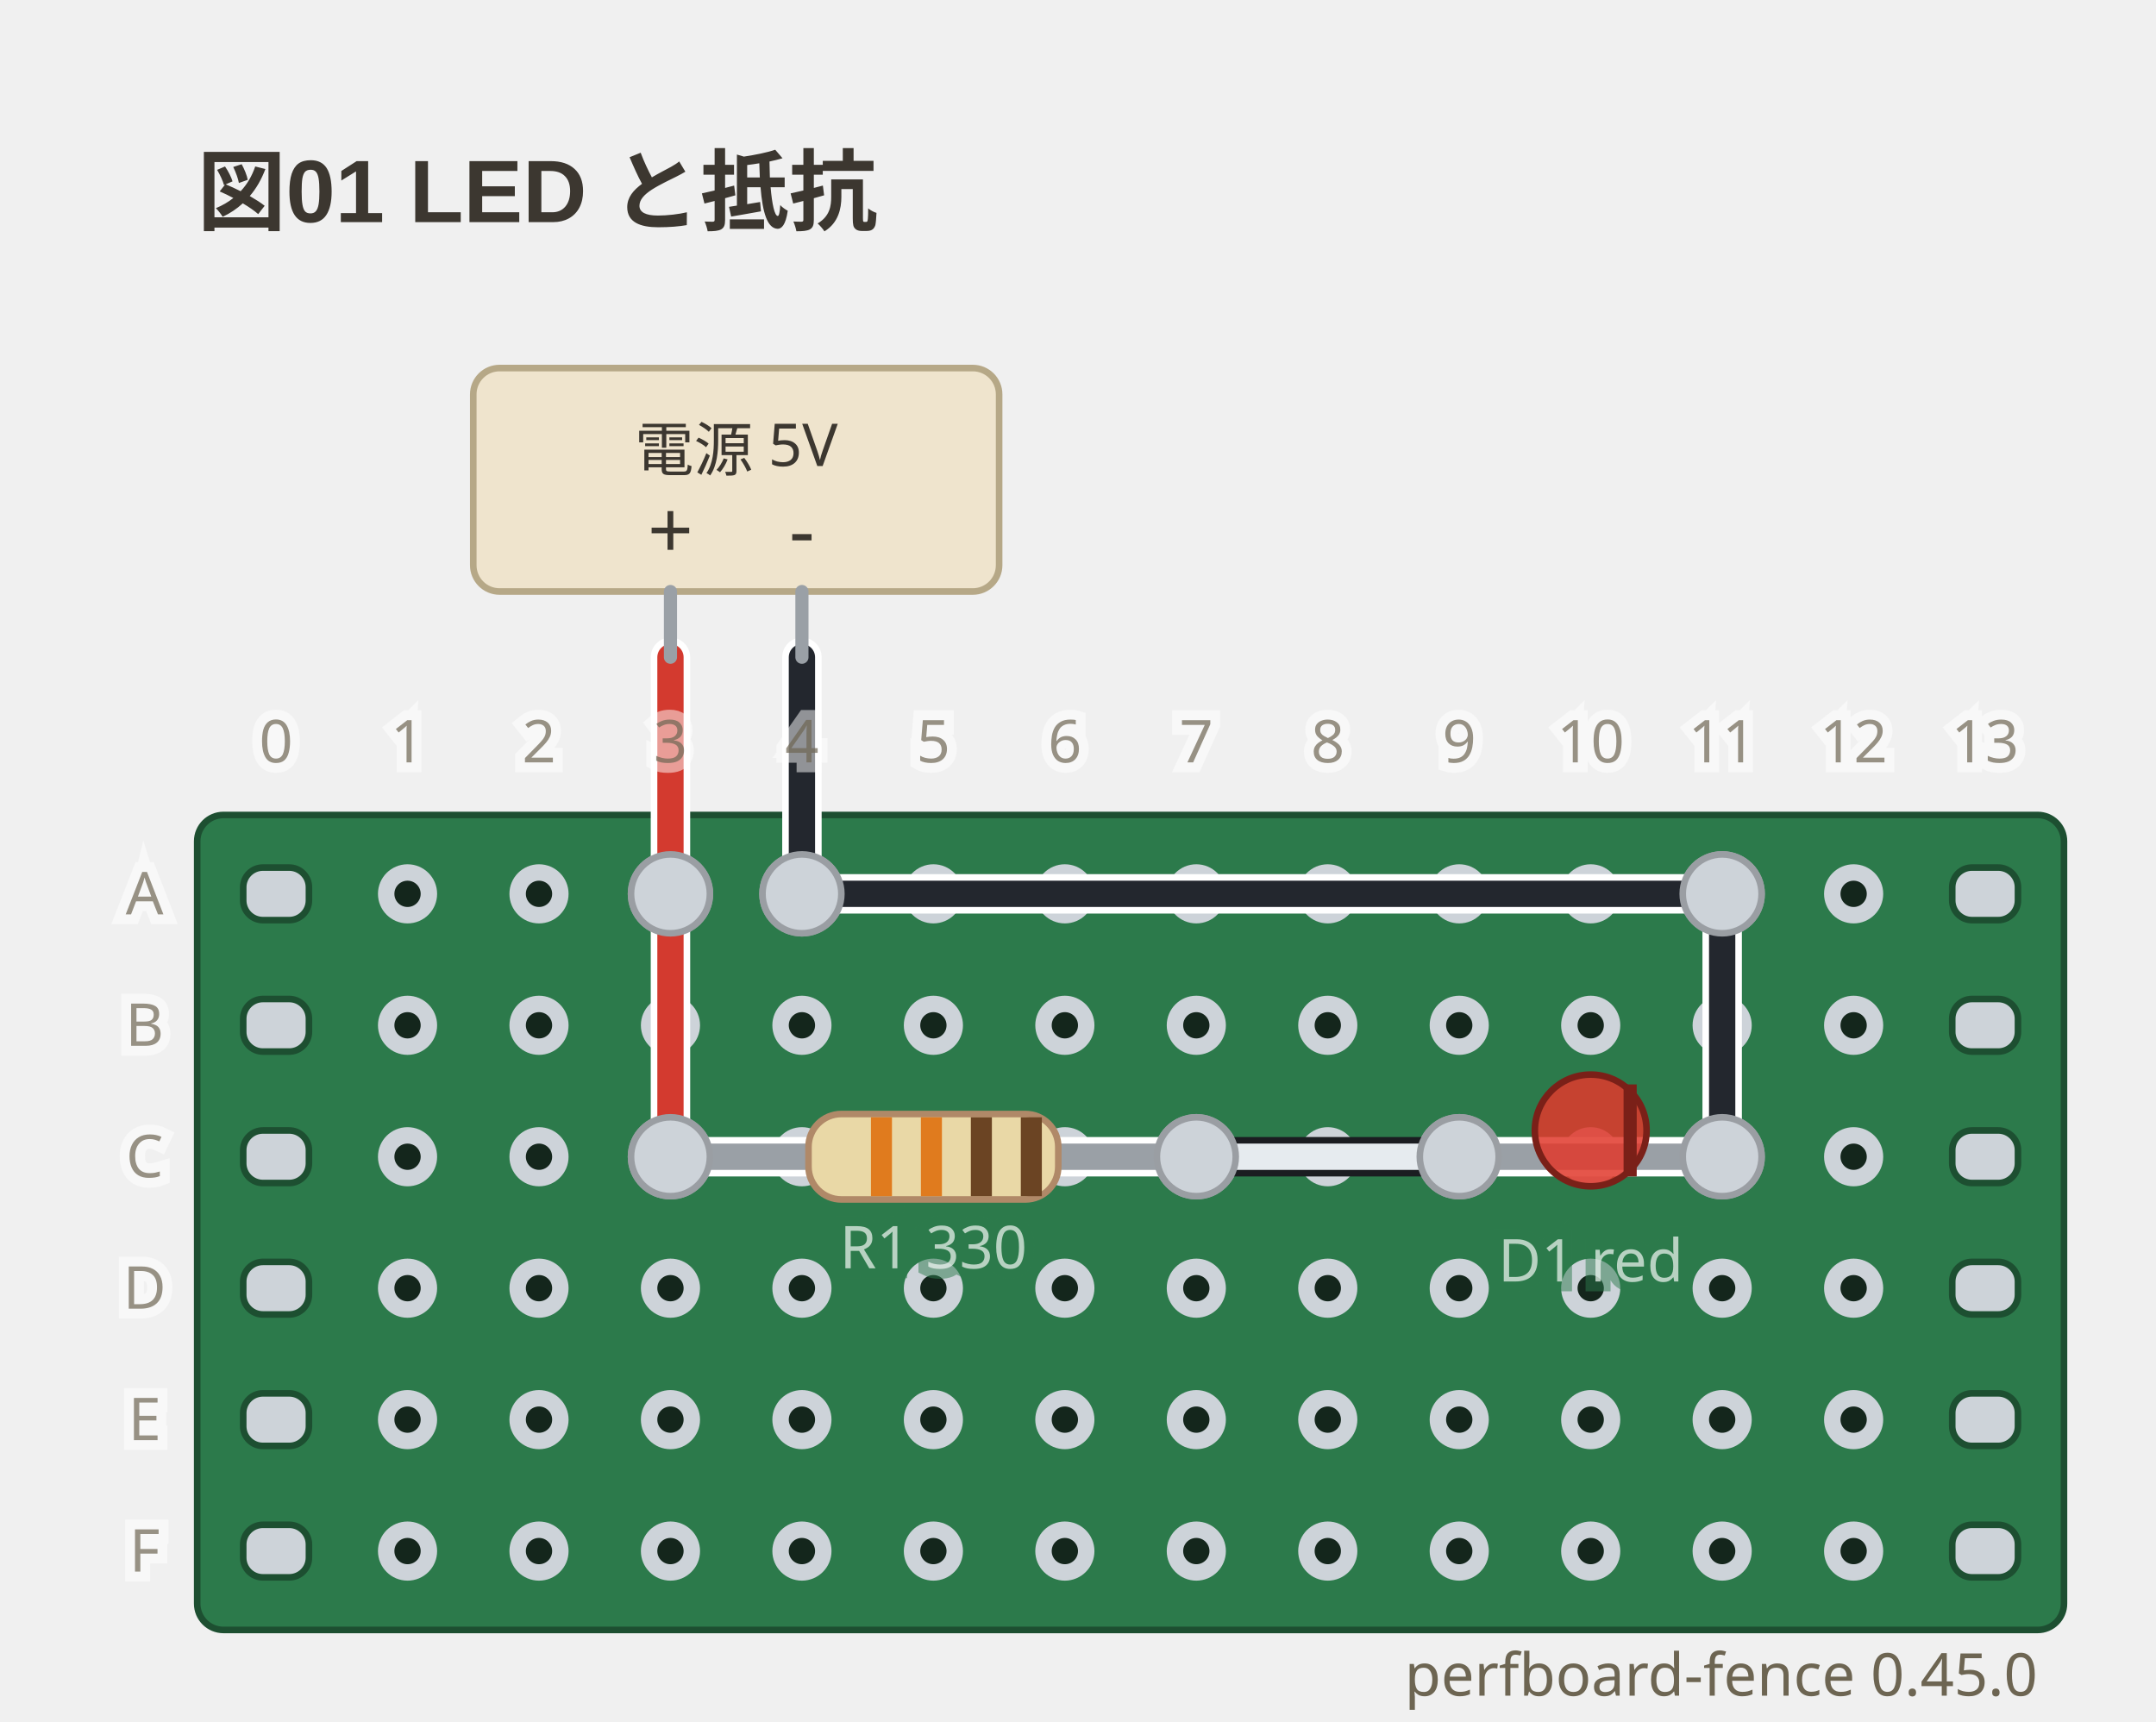
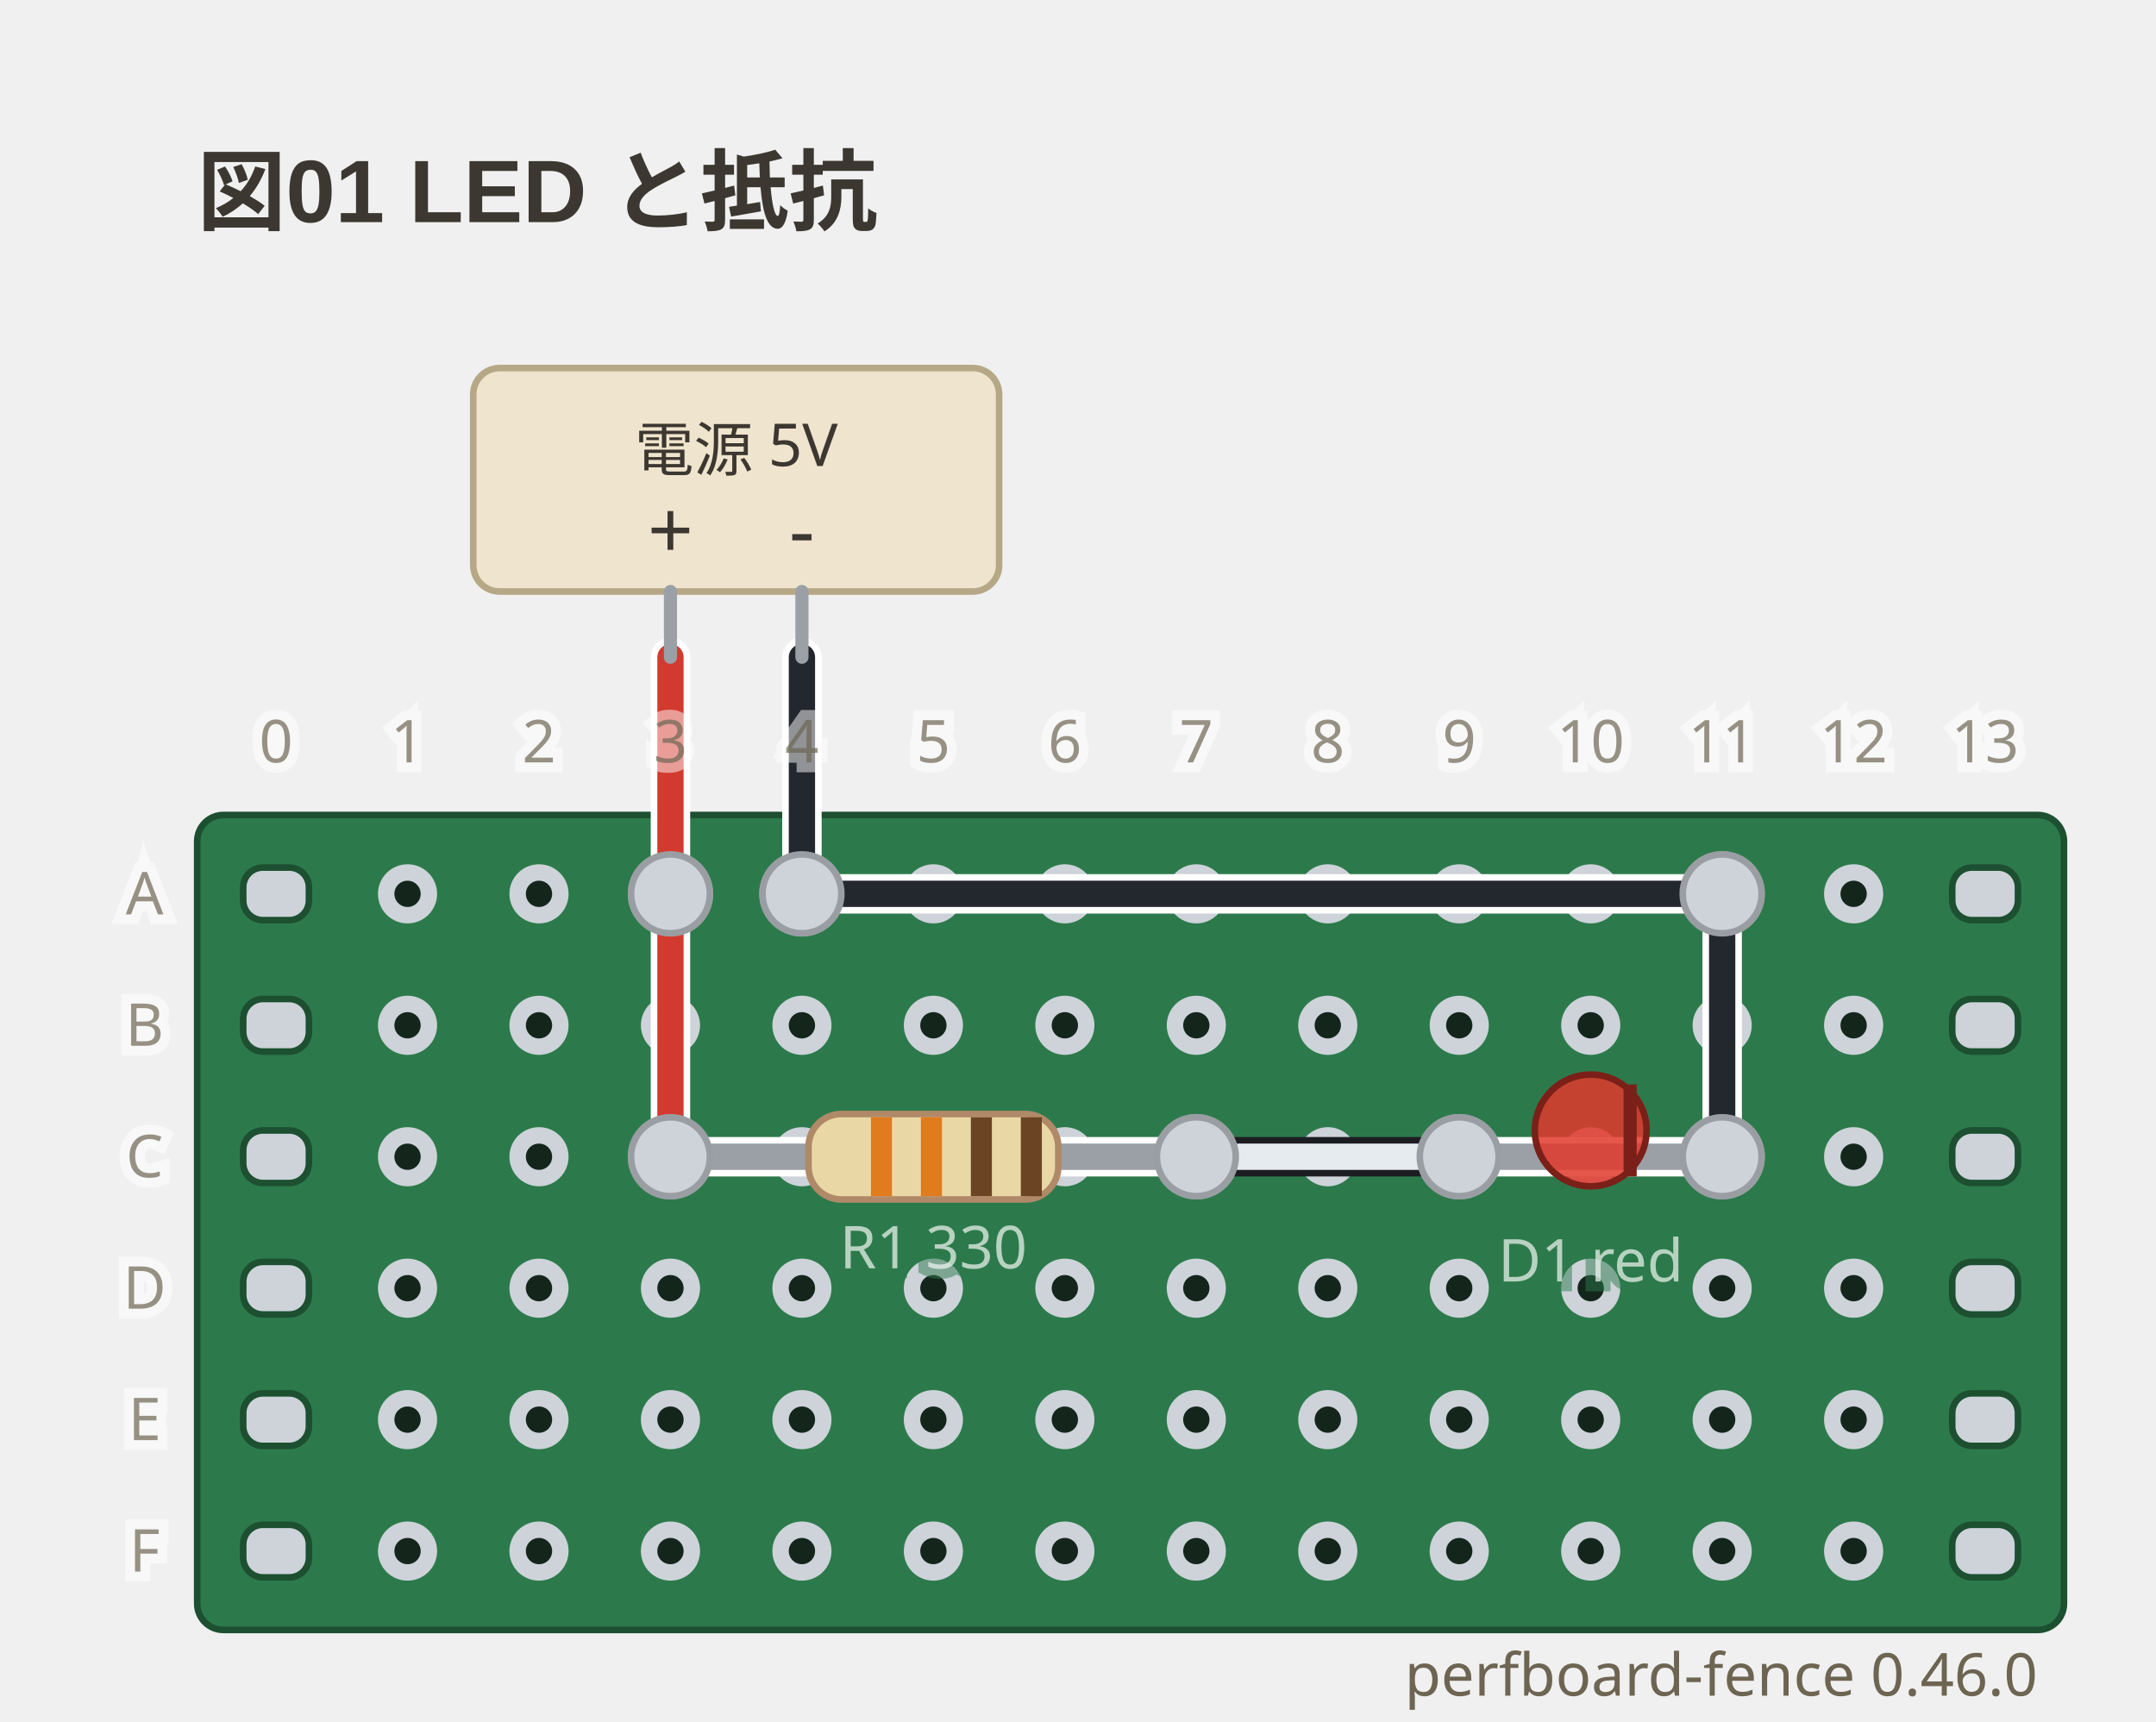
- <svg xmlns="http://www.w3.org/2000/svg" viewBox="0 0 328 262" width="328" height="262" data-perfboard-fence="0.45.0" role="img">
+ <svg xmlns="http://www.w3.org/2000/svg" viewBox="0 0 328 262" width="328" height="262" data-perfboard-fence="0.46.0" role="img">
  <text x="30" y="34" text-anchor="start" font-family="'Segoe UI', 'Helvetica Neue', Arial, 'Noto Sans', 'Hiragino Sans', 'Yu Gothic UI', 'Noto Sans CJK JP', sans-serif" fill="#3c3730" font-size="13.5" font-weight="600">図01 LED と抵抗</text>
  <rect x="30" y="124" width="284" height="124" rx="4" fill="#2c7a4b" stroke="#1d4f31" stroke-width="1" />
  <circle cx="62" cy="136" r="3.25" fill="#14261c" stroke="#cdd3d9" stroke-width="2.5" />
  <circle cx="82" cy="136" r="3.25" fill="#14261c" stroke="#cdd3d9" stroke-width="2.5" />
  <circle cx="102" cy="136" r="3.25" fill="#14261c" stroke="#cdd3d9" stroke-width="2.5" />
  <circle cx="122" cy="136" r="3.25" fill="#14261c" stroke="#cdd3d9" stroke-width="2.5" />
  <circle cx="142" cy="136" r="3.25" fill="#14261c" stroke="#cdd3d9" stroke-width="2.5" />
  <circle cx="162" cy="136" r="3.25" fill="#14261c" stroke="#cdd3d9" stroke-width="2.5" />
  <circle cx="182" cy="136" r="3.25" fill="#14261c" stroke="#cdd3d9" stroke-width="2.5" />
  <circle cx="202" cy="136" r="3.25" fill="#14261c" stroke="#cdd3d9" stroke-width="2.5" />
  <circle cx="222" cy="136" r="3.25" fill="#14261c" stroke="#cdd3d9" stroke-width="2.5" />
  <circle cx="242" cy="136" r="3.25" fill="#14261c" stroke="#cdd3d9" stroke-width="2.5" />
  <circle cx="262" cy="136" r="3.25" fill="#14261c" stroke="#cdd3d9" stroke-width="2.5" />
  <circle cx="282" cy="136" r="3.25" fill="#14261c" stroke="#cdd3d9" stroke-width="2.5" />
  <circle cx="62" cy="156" r="3.25" fill="#14261c" stroke="#cdd3d9" stroke-width="2.5" />
  <circle cx="82" cy="156" r="3.25" fill="#14261c" stroke="#cdd3d9" stroke-width="2.5" />
  <circle cx="102" cy="156" r="3.25" fill="#14261c" stroke="#cdd3d9" stroke-width="2.5" />
  <circle cx="122" cy="156" r="3.25" fill="#14261c" stroke="#cdd3d9" stroke-width="2.5" />
  <circle cx="142" cy="156" r="3.25" fill="#14261c" stroke="#cdd3d9" stroke-width="2.5" />
  <circle cx="162" cy="156" r="3.25" fill="#14261c" stroke="#cdd3d9" stroke-width="2.5" />
  <circle cx="182" cy="156" r="3.25" fill="#14261c" stroke="#cdd3d9" stroke-width="2.5" />
  <circle cx="202" cy="156" r="3.25" fill="#14261c" stroke="#cdd3d9" stroke-width="2.5" />
  <circle cx="222" cy="156" r="3.25" fill="#14261c" stroke="#cdd3d9" stroke-width="2.5" />
  <circle cx="242" cy="156" r="3.25" fill="#14261c" stroke="#cdd3d9" stroke-width="2.5" />
  <circle cx="262" cy="156" r="3.25" fill="#14261c" stroke="#cdd3d9" stroke-width="2.5" />
  <circle cx="282" cy="156" r="3.25" fill="#14261c" stroke="#cdd3d9" stroke-width="2.5" />
  <circle cx="62" cy="176" r="3.25" fill="#14261c" stroke="#cdd3d9" stroke-width="2.5" />
  <circle cx="82" cy="176" r="3.25" fill="#14261c" stroke="#cdd3d9" stroke-width="2.5" />
  <circle cx="102" cy="176" r="3.25" fill="#14261c" stroke="#cdd3d9" stroke-width="2.5" />
  <circle cx="122" cy="176" r="3.25" fill="#14261c" stroke="#cdd3d9" stroke-width="2.5" />
  <circle cx="142" cy="176" r="3.25" fill="#14261c" stroke="#cdd3d9" stroke-width="2.5" />
  <circle cx="162" cy="176" r="3.25" fill="#14261c" stroke="#cdd3d9" stroke-width="2.5" />
  <circle cx="182" cy="176" r="3.25" fill="#14261c" stroke="#cdd3d9" stroke-width="2.5" />
  <circle cx="202" cy="176" r="3.25" fill="#14261c" stroke="#cdd3d9" stroke-width="2.5" />
  <circle cx="222" cy="176" r="3.25" fill="#14261c" stroke="#cdd3d9" stroke-width="2.5" />
  <circle cx="242" cy="176" r="3.25" fill="#14261c" stroke="#cdd3d9" stroke-width="2.5" />
  <circle cx="262" cy="176" r="3.25" fill="#14261c" stroke="#cdd3d9" stroke-width="2.5" />
  <circle cx="282" cy="176" r="3.25" fill="#14261c" stroke="#cdd3d9" stroke-width="2.5" />
  <circle cx="62" cy="196" r="3.25" fill="#14261c" stroke="#cdd3d9" stroke-width="2.5" />
  <circle cx="82" cy="196" r="3.25" fill="#14261c" stroke="#cdd3d9" stroke-width="2.5" />
  <circle cx="102" cy="196" r="3.25" fill="#14261c" stroke="#cdd3d9" stroke-width="2.5" />
  <circle cx="122" cy="196" r="3.25" fill="#14261c" stroke="#cdd3d9" stroke-width="2.5" />
  <circle cx="142" cy="196" r="3.25" fill="#14261c" stroke="#cdd3d9" stroke-width="2.5" />
  <circle cx="162" cy="196" r="3.25" fill="#14261c" stroke="#cdd3d9" stroke-width="2.5" />
  <circle cx="182" cy="196" r="3.25" fill="#14261c" stroke="#cdd3d9" stroke-width="2.5" />
  <circle cx="202" cy="196" r="3.25" fill="#14261c" stroke="#cdd3d9" stroke-width="2.5" />
  <circle cx="222" cy="196" r="3.25" fill="#14261c" stroke="#cdd3d9" stroke-width="2.5" />
  <circle cx="242" cy="196" r="3.25" fill="#14261c" stroke="#cdd3d9" stroke-width="2.5" />
  <circle cx="262" cy="196" r="3.25" fill="#14261c" stroke="#cdd3d9" stroke-width="2.5" />
  <circle cx="282" cy="196" r="3.25" fill="#14261c" stroke="#cdd3d9" stroke-width="2.5" />
  <circle cx="62" cy="216" r="3.25" fill="#14261c" stroke="#cdd3d9" stroke-width="2.5" />
  <circle cx="82" cy="216" r="3.25" fill="#14261c" stroke="#cdd3d9" stroke-width="2.5" />
  <circle cx="102" cy="216" r="3.25" fill="#14261c" stroke="#cdd3d9" stroke-width="2.5" />
  <circle cx="122" cy="216" r="3.25" fill="#14261c" stroke="#cdd3d9" stroke-width="2.5" />
  <circle cx="142" cy="216" r="3.25" fill="#14261c" stroke="#cdd3d9" stroke-width="2.5" />
  <circle cx="162" cy="216" r="3.25" fill="#14261c" stroke="#cdd3d9" stroke-width="2.5" />
  <circle cx="182" cy="216" r="3.25" fill="#14261c" stroke="#cdd3d9" stroke-width="2.5" />
  <circle cx="202" cy="216" r="3.25" fill="#14261c" stroke="#cdd3d9" stroke-width="2.5" />
  <circle cx="222" cy="216" r="3.25" fill="#14261c" stroke="#cdd3d9" stroke-width="2.5" />
  <circle cx="242" cy="216" r="3.25" fill="#14261c" stroke="#cdd3d9" stroke-width="2.5" />
  <circle cx="262" cy="216" r="3.25" fill="#14261c" stroke="#cdd3d9" stroke-width="2.5" />
  <circle cx="282" cy="216" r="3.25" fill="#14261c" stroke="#cdd3d9" stroke-width="2.5" />
  <circle cx="62" cy="236" r="3.25" fill="#14261c" stroke="#cdd3d9" stroke-width="2.5" />
  <circle cx="82" cy="236" r="3.25" fill="#14261c" stroke="#cdd3d9" stroke-width="2.5" />
  <circle cx="102" cy="236" r="3.25" fill="#14261c" stroke="#cdd3d9" stroke-width="2.5" />
  <circle cx="122" cy="236" r="3.25" fill="#14261c" stroke="#cdd3d9" stroke-width="2.5" />
  <circle cx="142" cy="236" r="3.25" fill="#14261c" stroke="#cdd3d9" stroke-width="2.5" />
  <circle cx="162" cy="236" r="3.25" fill="#14261c" stroke="#cdd3d9" stroke-width="2.5" />
  <circle cx="182" cy="236" r="3.25" fill="#14261c" stroke="#cdd3d9" stroke-width="2.5" />
  <circle cx="202" cy="236" r="3.25" fill="#14261c" stroke="#cdd3d9" stroke-width="2.5" />
  <circle cx="222" cy="236" r="3.25" fill="#14261c" stroke="#cdd3d9" stroke-width="2.5" />
  <circle cx="242" cy="236" r="3.25" fill="#14261c" stroke="#cdd3d9" stroke-width="2.5" />
  <circle cx="262" cy="236" r="3.25" fill="#14261c" stroke="#cdd3d9" stroke-width="2.5" />
  <circle cx="282" cy="236" r="3.25" fill="#14261c" stroke="#cdd3d9" stroke-width="2.5" />
  <rect x="37" y="132" width="10" height="8" rx="3" fill="#cdd3d9" stroke="#1d4f31" stroke-width="1" />
  <rect x="297" y="132" width="10" height="8" rx="3" fill="#cdd3d9" stroke="#1d4f31" stroke-width="1" />
  <rect x="37" y="152" width="10" height="8" rx="3" fill="#cdd3d9" stroke="#1d4f31" stroke-width="1" />
  <rect x="297" y="152" width="10" height="8" rx="3" fill="#cdd3d9" stroke="#1d4f31" stroke-width="1" />
  <rect x="37" y="172" width="10" height="8" rx="3" fill="#cdd3d9" stroke="#1d4f31" stroke-width="1" />
  <rect x="297" y="172" width="10" height="8" rx="3" fill="#cdd3d9" stroke="#1d4f31" stroke-width="1" />
  <rect x="37" y="192" width="10" height="8" rx="3" fill="#cdd3d9" stroke="#1d4f31" stroke-width="1" />
  <rect x="297" y="192" width="10" height="8" rx="3" fill="#cdd3d9" stroke="#1d4f31" stroke-width="1" />
  <rect x="37" y="212" width="10" height="8" rx="3" fill="#cdd3d9" stroke="#1d4f31" stroke-width="1" />
  <rect x="297" y="212" width="10" height="8" rx="3" fill="#cdd3d9" stroke="#1d4f31" stroke-width="1" />
  <rect x="37" y="232" width="10" height="8" rx="3" fill="#cdd3d9" stroke="#1d4f31" stroke-width="1" />
  <rect x="297" y="232" width="10" height="8" rx="3" fill="#cdd3d9" stroke="#1d4f31" stroke-width="1" />
  <circle cx="102" cy="176" r="6" fill="#cdd3d9" stroke="#9a9ea3" stroke-width="1" />
  <circle cx="182" cy="176" r="6" fill="#cdd3d9" stroke="#9a9ea3" stroke-width="1" />
  <circle cx="222" cy="176" r="6" fill="#cdd3d9" stroke="#9a9ea3" stroke-width="1" />
  <circle cx="262" cy="176" r="6" fill="#cdd3d9" stroke="#9a9ea3" stroke-width="1" />
  <circle cx="102" cy="136" r="6" fill="#cdd3d9" stroke="#9a9ea3" stroke-width="1" />
  <circle cx="122" cy="136" r="6" fill="#cdd3d9" stroke="#9a9ea3" stroke-width="1" />
  <circle cx="262" cy="136" r="6" fill="#cdd3d9" stroke="#9a9ea3" stroke-width="1" />
  <line x1="102" y1="136" x2="102" y2="176" class="cf-wire-outline" stroke="#ffffff" stroke-width="6" stroke-linecap="round" pointer-events="none" />
  <line x1="182" y1="176" x2="222" y2="176" class="cf-wire-outline" stroke="#1b1d21" stroke-width="6" stroke-linecap="round" pointer-events="none" />
  <line x1="122" y1="136" x2="262" y2="136" class="cf-wire-outline" stroke="#ffffff" stroke-width="6" stroke-linecap="round" pointer-events="none" />
  <line x1="262" y1="136" x2="262" y2="176" class="cf-wire-outline" stroke="#ffffff" stroke-width="6" stroke-linecap="round" pointer-events="none" />
  <line x1="102" y1="136" x2="102" y2="176" stroke="#d33a2f" stroke-width="4" stroke-linecap="round" stroke-opacity="1" />
  <line x1="182" y1="176" x2="222" y2="176" stroke="#e6ebef" stroke-width="4" stroke-linecap="round" stroke-opacity="1" />
  <line x1="122" y1="136" x2="262" y2="136" stroke="#23272e" stroke-width="4" stroke-linecap="round" stroke-opacity="1" />
  <line x1="262" y1="136" x2="262" y2="176" stroke="#23272e" stroke-width="4" stroke-linecap="round" stroke-opacity="1" />
  <line x1="102" y1="100" x2="102" y2="136" class="cf-wire-outline" stroke="#ffffff" stroke-width="6" stroke-linecap="round" pointer-events="none" />
  <line x1="122" y1="100" x2="122" y2="136" class="cf-wire-outline" stroke="#ffffff" stroke-width="6" stroke-linecap="round" pointer-events="none" />
  <line x1="102" y1="100" x2="102" y2="136" stroke="#d33a2f" stroke-width="4" stroke-linecap="round" stroke-opacity="1" />
  <line x1="122" y1="100" x2="122" y2="136" stroke="#23272e" stroke-width="4" stroke-linecap="round" stroke-opacity="1" />
  <rect x="72" y="56" width="80" height="34" rx="4" fill="#efe4cd" stroke="#b6a887" stroke-width="1" />
  <line x1="102" y1="90" x2="102" y2="100" stroke="#9aa0a6" stroke-width="2" stroke-linecap="round" />
  <text x="102" y="85" text-anchor="middle" font-family="ui-sans-serif, system-ui, sans-serif" fill="#3c3730" font-size="12.15">+</text>
  <line x1="122" y1="90" x2="122" y2="100" stroke="#9aa0a6" stroke-width="2" stroke-linecap="round" />
  <text x="122" y="85" text-anchor="middle" font-family="ui-sans-serif, system-ui, sans-serif" fill="#3c3730" font-size="12.15">-</text>
  <text x="112" y="68.5" text-anchor="middle" font-family="ui-sans-serif, system-ui, sans-serif" fill="#3c3730" font-size="9" dominant-baseline="middle">電源 5V</text>
  <line x1="102" y1="176" x2="182" y2="176" stroke-linecap="round" stroke="#ffffff" stroke-width="6" />
  <line x1="102" y1="176" x2="182" y2="176" stroke-linecap="round" stroke="#9aa0a6" stroke-width="4" />
  <g transform="translate(142 176) rotate(0)">
    <rect x="-19" y="-6.5" width="38" height="13" rx="5" fill="#e9d8a6" stroke="#b08968" />
    <rect x="-9.5" y="-6" width="3.2" height="12" fill="#e07b1e" />
    <rect x="-1.9" y="-6" width="3.2" height="12" fill="#e07b1e" />
    <rect x="5.7" y="-6" width="3.2" height="12" fill="#6b4423" />
    <rect x="13.3" y="-6" width="3.2" height="12" fill="#6b4423" />
  </g>
  <text x="142" y="192.98" text-anchor="middle" font-family="ui-sans-serif, system-ui, sans-serif" stroke="#2c7a4b" stroke-width="3" fill="#2c7a4b" font-size="9" opacity="0.5" aria-hidden="true">R1 330</text>
  <text x="142" y="192.98" text-anchor="middle" font-family="ui-sans-serif, system-ui, sans-serif" fill="#f4f8f5" font-size="9" opacity="0.7">R1 330</text>
  <line x1="222" y1="176" x2="262" y2="176" stroke-linecap="round" stroke="#ffffff" stroke-width="6" />
  <line x1="222" y1="176" x2="262" y2="176" stroke-linecap="round" stroke="#9aa0a6" stroke-width="4" />
  <g transform="translate(242 176) rotate(0)">
    <circle cx="0" cy="-4" r="8.5" fill="#e0392c" fill-opacity="0.85" stroke="#7a2018" />
    <line x1="6" y1="-11" x2="6" y2="3" stroke="#7a2018" stroke-width="2" />
  </g>
  <text x="242" y="194.98" text-anchor="middle" font-family="ui-sans-serif, system-ui, sans-serif" stroke="#2c7a4b" stroke-width="3" fill="#2c7a4b" font-size="9" opacity="0.5" aria-hidden="true">D1 red</text>
  <text x="242" y="194.98" text-anchor="middle" font-family="ui-sans-serif, system-ui, sans-serif" fill="#f4f8f5" font-size="9" opacity="0.7">D1 red</text>
  <clipPath id="pf-lead-R1-142-176">
    <rect x="111" y="170.5" width="62" height="11" transform="rotate(0 142 176)" />
  </clipPath>
  <g clip-path="url(#pf-lead-R1-142-176)">
    <line x1="102" y1="136" x2="102" y2="176" class="cf-wire-outline" stroke="#ffffff" stroke-width="6" stroke-linecap="round" pointer-events="none" />
    <line x1="182" y1="176" x2="222" y2="176" class="cf-wire-outline" stroke="#1b1d21" stroke-width="6" stroke-linecap="round" pointer-events="none" />
    <line x1="102" y1="136" x2="102" y2="176" stroke="#d33a2f" stroke-width="4" stroke-linecap="round" stroke-opacity="1" />
    <line x1="182" y1="176" x2="222" y2="176" stroke="#e6ebef" stroke-width="4" stroke-linecap="round" stroke-opacity="1" />
  </g>
  <clipPath id="pf-lead-D1-242-176">
    <rect x="235.5" y="169.5" width="13" height="13" transform="rotate(0 242 176)" />
  </clipPath>
  <g clip-path="url(#pf-lead-D1-242-176)">
    <line x1="182" y1="176" x2="222" y2="176" class="cf-wire-outline" stroke="#1b1d21" stroke-width="6" stroke-linecap="round" pointer-events="none" />
    <line x1="262" y1="136" x2="262" y2="176" class="cf-wire-outline" stroke="#ffffff" stroke-width="6" stroke-linecap="round" pointer-events="none" />
    <line x1="182" y1="176" x2="222" y2="176" stroke="#e6ebef" stroke-width="4" stroke-linecap="round" stroke-opacity="1" />
    <line x1="262" y1="136" x2="262" y2="176" stroke="#23272e" stroke-width="4" stroke-linecap="round" stroke-opacity="1" />
  </g>
  <circle cx="102" cy="176" r="6" fill="#cdd3d9" stroke="#9a9ea3" stroke-width="1" />
  <circle cx="182" cy="176" r="6" fill="#cdd3d9" stroke="#9a9ea3" stroke-width="1" />
  <circle cx="222" cy="176" r="6" fill="#cdd3d9" stroke="#9a9ea3" stroke-width="1" />
  <circle cx="262" cy="176" r="6" fill="#cdd3d9" stroke="#9a9ea3" stroke-width="1" />
  <circle cx="102" cy="136" r="6" fill="#cdd3d9" stroke="#9a9ea3" stroke-width="1" />
  <circle cx="122" cy="136" r="6" fill="#cdd3d9" stroke="#9a9ea3" stroke-width="1" />
  <circle cx="262" cy="136" r="6" fill="#cdd3d9" stroke="#9a9ea3" stroke-width="1" />
  <text x="22" y="136" text-anchor="middle" font-family="ui-sans-serif, system-ui, sans-serif" stroke="#ffffff" stroke-width="3" fill="#ffffff" font-size="9" dominant-baseline="middle" opacity="0.5" aria-hidden="true">A</text>
  <text x="22" y="136" text-anchor="middle" font-family="ui-sans-serif, system-ui, sans-serif" fill="#6d6552" font-size="9" dominant-baseline="middle" opacity="0.7">A</text>
  <text x="22" y="156" text-anchor="middle" font-family="ui-sans-serif, system-ui, sans-serif" stroke="#ffffff" stroke-width="3" fill="#ffffff" font-size="9" dominant-baseline="middle" opacity="0.5" aria-hidden="true">B</text>
  <text x="22" y="156" text-anchor="middle" font-family="ui-sans-serif, system-ui, sans-serif" fill="#6d6552" font-size="9" dominant-baseline="middle" opacity="0.7">B</text>
  <text x="22" y="176" text-anchor="middle" font-family="ui-sans-serif, system-ui, sans-serif" stroke="#ffffff" stroke-width="3" fill="#ffffff" font-size="9" dominant-baseline="middle" opacity="0.5" aria-hidden="true">C</text>
  <text x="22" y="176" text-anchor="middle" font-family="ui-sans-serif, system-ui, sans-serif" fill="#6d6552" font-size="9" dominant-baseline="middle" opacity="0.7">C</text>
  <text x="22" y="196" text-anchor="middle" font-family="ui-sans-serif, system-ui, sans-serif" stroke="#ffffff" stroke-width="3" fill="#ffffff" font-size="9" dominant-baseline="middle" opacity="0.5" aria-hidden="true">D</text>
  <text x="22" y="196" text-anchor="middle" font-family="ui-sans-serif, system-ui, sans-serif" fill="#6d6552" font-size="9" dominant-baseline="middle" opacity="0.7">D</text>
  <text x="22" y="216" text-anchor="middle" font-family="ui-sans-serif, system-ui, sans-serif" stroke="#ffffff" stroke-width="3" fill="#ffffff" font-size="9" dominant-baseline="middle" opacity="0.5" aria-hidden="true">E</text>
  <text x="22" y="216" text-anchor="middle" font-family="ui-sans-serif, system-ui, sans-serif" fill="#6d6552" font-size="9" dominant-baseline="middle" opacity="0.7">E</text>
  <text x="22" y="236" text-anchor="middle" font-family="ui-sans-serif, system-ui, sans-serif" stroke="#ffffff" stroke-width="3" fill="#ffffff" font-size="9" dominant-baseline="middle" opacity="0.5" aria-hidden="true">F</text>
  <text x="22" y="236" text-anchor="middle" font-family="ui-sans-serif, system-ui, sans-serif" fill="#6d6552" font-size="9" dominant-baseline="middle" opacity="0.7">F</text>
  <text x="42" y="116" text-anchor="middle" font-family="ui-sans-serif, system-ui, sans-serif" stroke="#ffffff" stroke-width="3" fill="#ffffff" font-size="9" opacity="0.5" aria-hidden="true">0</text>
  <text x="42" y="116" text-anchor="middle" font-family="ui-sans-serif, system-ui, sans-serif" fill="#6d6552" font-size="9" opacity="0.7">0</text>
  <text x="62" y="116" text-anchor="middle" font-family="ui-sans-serif, system-ui, sans-serif" stroke="#ffffff" stroke-width="3" fill="#ffffff" font-size="9" opacity="0.5" aria-hidden="true">1</text>
  <text x="62" y="116" text-anchor="middle" font-family="ui-sans-serif, system-ui, sans-serif" fill="#6d6552" font-size="9" opacity="0.7">1</text>
  <text x="82" y="116" text-anchor="middle" font-family="ui-sans-serif, system-ui, sans-serif" stroke="#ffffff" stroke-width="3" fill="#ffffff" font-size="9" opacity="0.5" aria-hidden="true">2</text>
  <text x="82" y="116" text-anchor="middle" font-family="ui-sans-serif, system-ui, sans-serif" fill="#6d6552" font-size="9" opacity="0.7">2</text>
  <text x="102" y="116" text-anchor="middle" font-family="ui-sans-serif, system-ui, sans-serif" stroke="#ffffff" stroke-width="3" fill="#ffffff" font-size="9" opacity="0.5" aria-hidden="true">3</text>
  <text x="102" y="116" text-anchor="middle" font-family="ui-sans-serif, system-ui, sans-serif" fill="#6d6552" font-size="9" opacity="0.7">3</text>
  <text x="122" y="116" text-anchor="middle" font-family="ui-sans-serif, system-ui, sans-serif" stroke="#ffffff" stroke-width="3" fill="#ffffff" font-size="9" opacity="0.5" aria-hidden="true">4</text>
  <text x="122" y="116" text-anchor="middle" font-family="ui-sans-serif, system-ui, sans-serif" fill="#6d6552" font-size="9" opacity="0.7">4</text>
  <text x="142" y="116" text-anchor="middle" font-family="ui-sans-serif, system-ui, sans-serif" stroke="#ffffff" stroke-width="3" fill="#ffffff" font-size="9" opacity="0.5" aria-hidden="true">5</text>
  <text x="142" y="116" text-anchor="middle" font-family="ui-sans-serif, system-ui, sans-serif" fill="#6d6552" font-size="9" opacity="0.7">5</text>
  <text x="162" y="116" text-anchor="middle" font-family="ui-sans-serif, system-ui, sans-serif" stroke="#ffffff" stroke-width="3" fill="#ffffff" font-size="9" opacity="0.5" aria-hidden="true">6</text>
  <text x="162" y="116" text-anchor="middle" font-family="ui-sans-serif, system-ui, sans-serif" fill="#6d6552" font-size="9" opacity="0.7">6</text>
  <text x="182" y="116" text-anchor="middle" font-family="ui-sans-serif, system-ui, sans-serif" stroke="#ffffff" stroke-width="3" fill="#ffffff" font-size="9" opacity="0.5" aria-hidden="true">7</text>
  <text x="182" y="116" text-anchor="middle" font-family="ui-sans-serif, system-ui, sans-serif" fill="#6d6552" font-size="9" opacity="0.7">7</text>
  <text x="202" y="116" text-anchor="middle" font-family="ui-sans-serif, system-ui, sans-serif" stroke="#ffffff" stroke-width="3" fill="#ffffff" font-size="9" opacity="0.5" aria-hidden="true">8</text>
  <text x="202" y="116" text-anchor="middle" font-family="ui-sans-serif, system-ui, sans-serif" fill="#6d6552" font-size="9" opacity="0.7">8</text>
  <text x="222" y="116" text-anchor="middle" font-family="ui-sans-serif, system-ui, sans-serif" stroke="#ffffff" stroke-width="3" fill="#ffffff" font-size="9" opacity="0.5" aria-hidden="true">9</text>
  <text x="222" y="116" text-anchor="middle" font-family="ui-sans-serif, system-ui, sans-serif" fill="#6d6552" font-size="9" opacity="0.7">9</text>
  <text x="242" y="116" text-anchor="middle" font-family="ui-sans-serif, system-ui, sans-serif" stroke="#ffffff" stroke-width="3" fill="#ffffff" font-size="9" opacity="0.5" aria-hidden="true">10</text>
  <text x="242" y="116" text-anchor="middle" font-family="ui-sans-serif, system-ui, sans-serif" fill="#6d6552" font-size="9" opacity="0.7">10</text>
  <text x="262" y="116" text-anchor="middle" font-family="ui-sans-serif, system-ui, sans-serif" stroke="#ffffff" stroke-width="3" fill="#ffffff" font-size="9" opacity="0.5" aria-hidden="true">11</text>
  <text x="262" y="116" text-anchor="middle" font-family="ui-sans-serif, system-ui, sans-serif" fill="#6d6552" font-size="9" opacity="0.7">11</text>
  <text x="282" y="116" text-anchor="middle" font-family="ui-sans-serif, system-ui, sans-serif" stroke="#ffffff" stroke-width="3" fill="#ffffff" font-size="9" opacity="0.5" aria-hidden="true">12</text>
  <text x="282" y="116" text-anchor="middle" font-family="ui-sans-serif, system-ui, sans-serif" fill="#6d6552" font-size="9" opacity="0.7">12</text>
  <text x="302" y="116" text-anchor="middle" font-family="ui-sans-serif, system-ui, sans-serif" stroke="#ffffff" stroke-width="3" fill="#ffffff" font-size="9" opacity="0.5" aria-hidden="true">13</text>
  <text x="302" y="116" text-anchor="middle" font-family="ui-sans-serif, system-ui, sans-serif" fill="#6d6552" font-size="9" opacity="0.7">13</text>
-   <text x="310" y="258" text-anchor="end" font-family="ui-sans-serif, system-ui, sans-serif" fill="#6d6552" font-size="9">perfboard-fence 0.45.0</text>
+   <text x="310" y="258" text-anchor="end" font-family="ui-sans-serif, system-ui, sans-serif" fill="#6d6552" font-size="9">perfboard-fence 0.46.0</text>
</svg>
